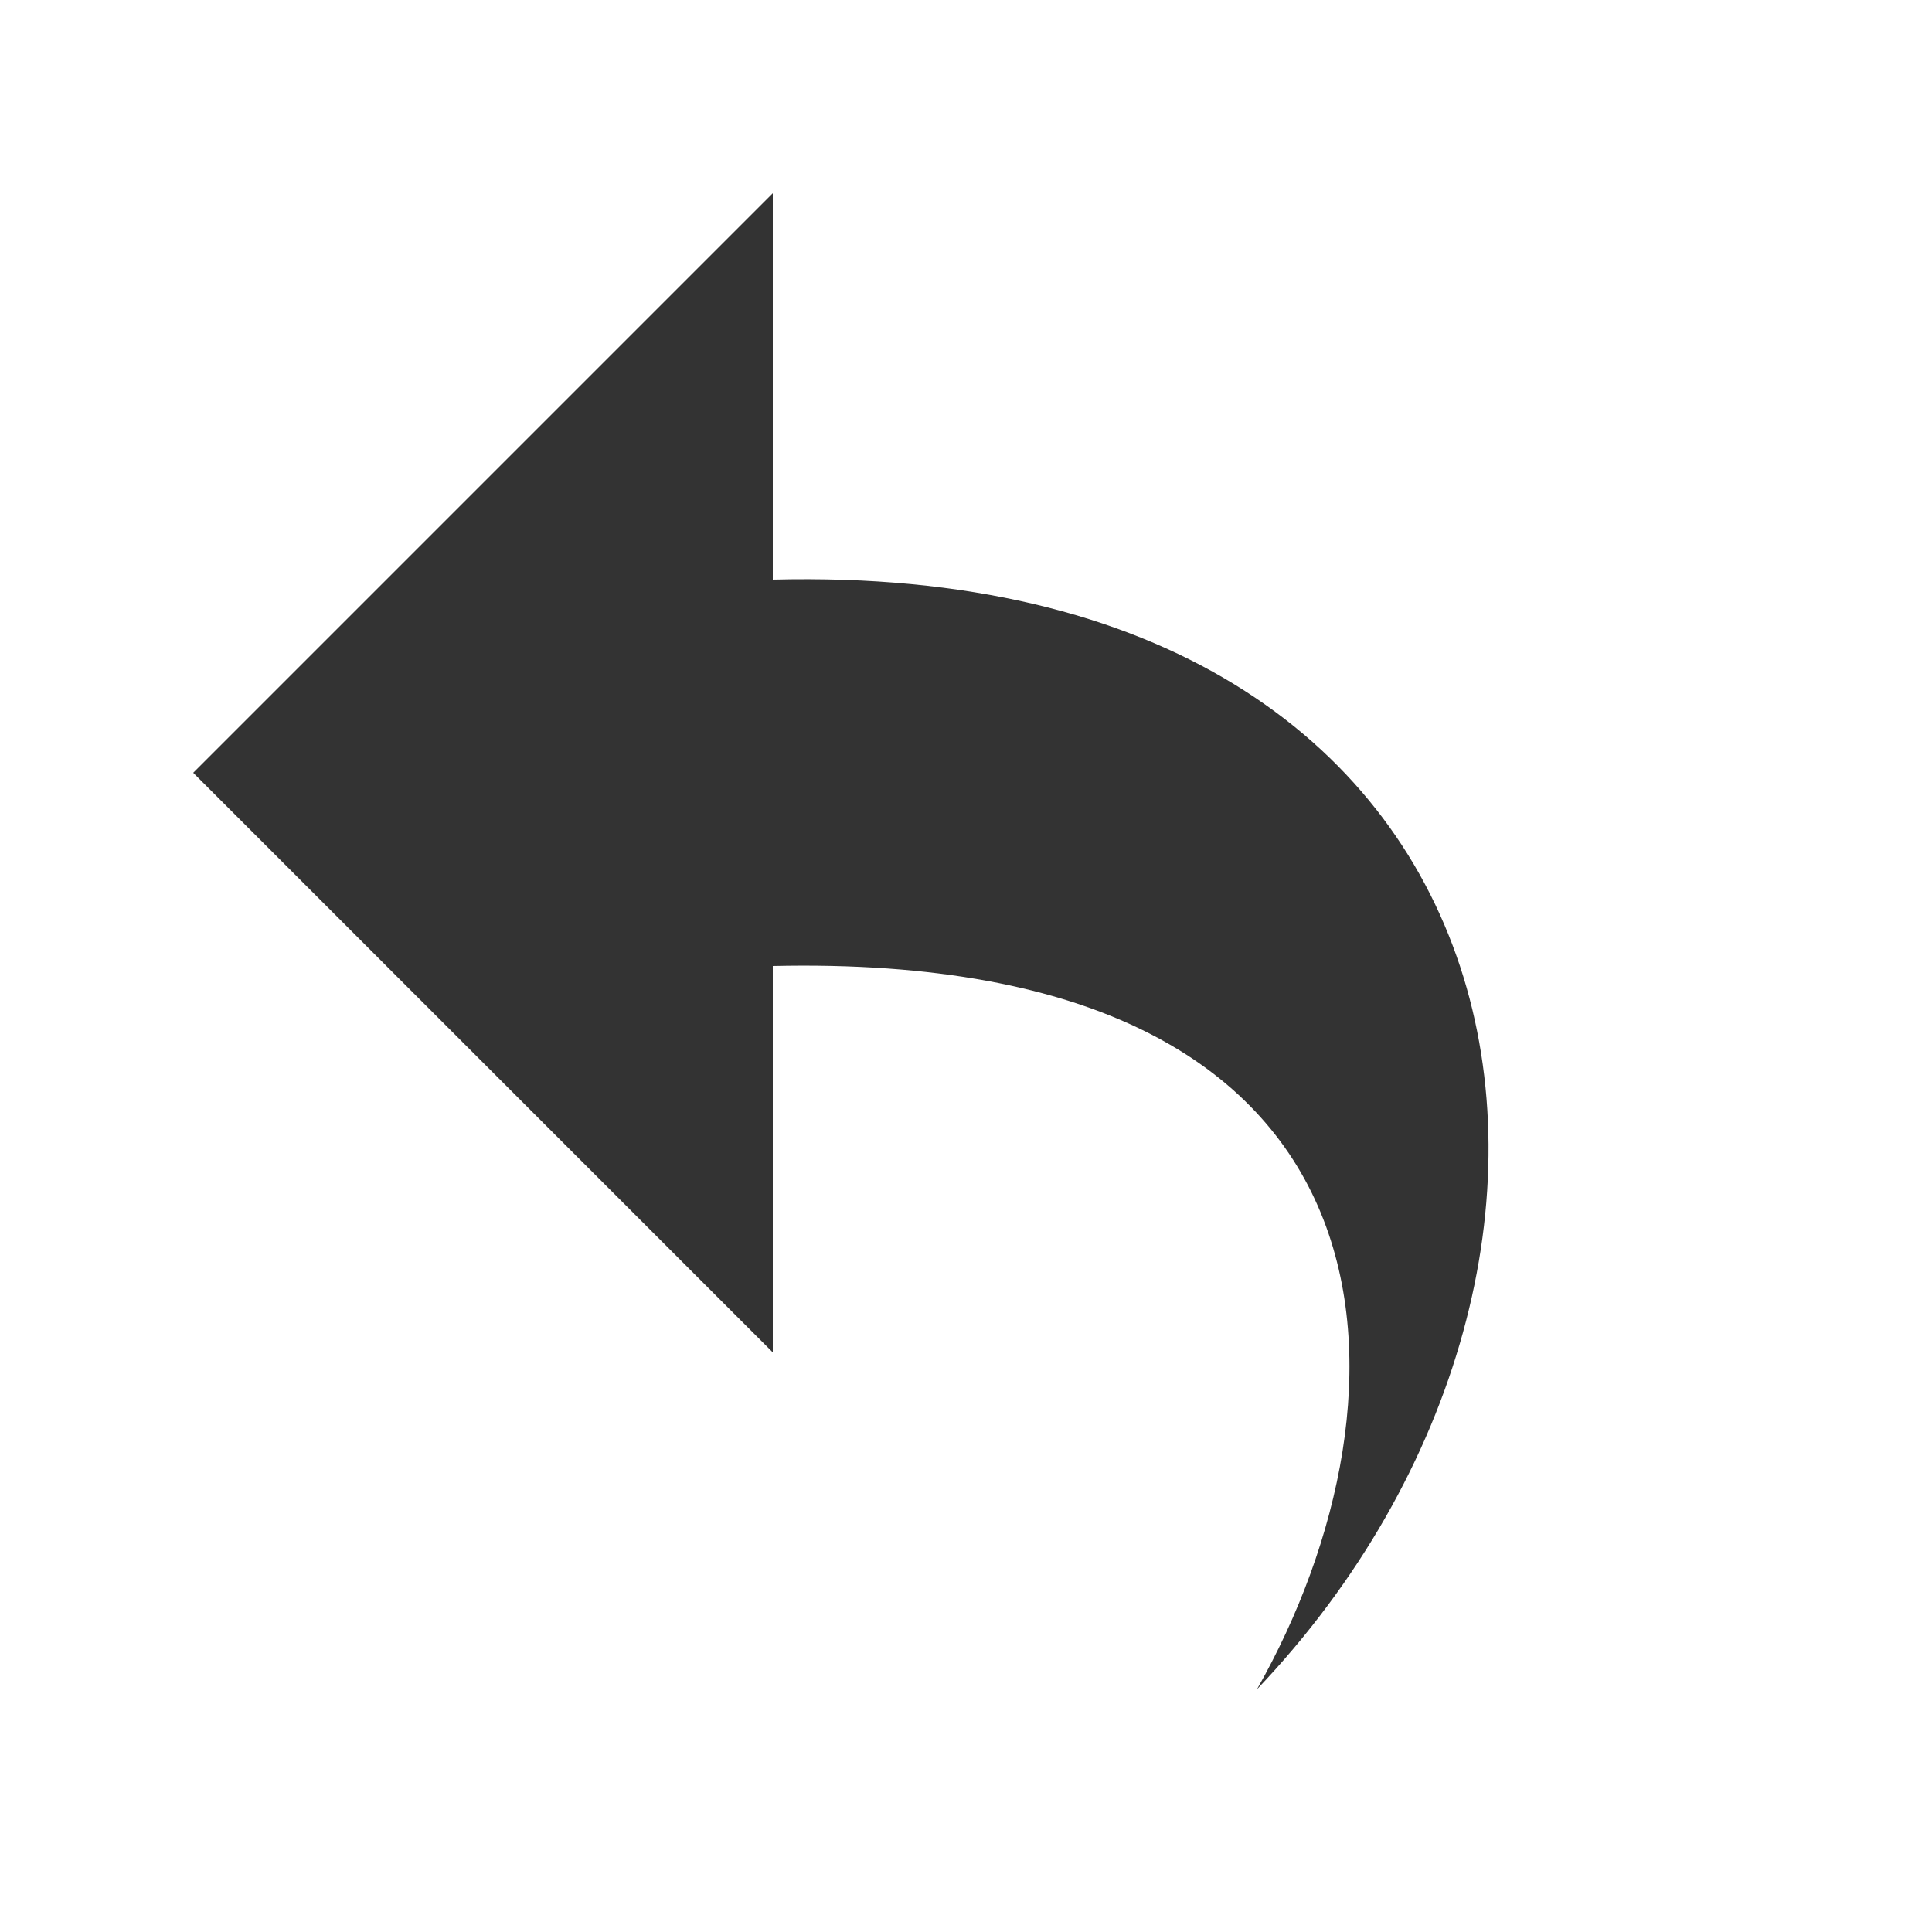
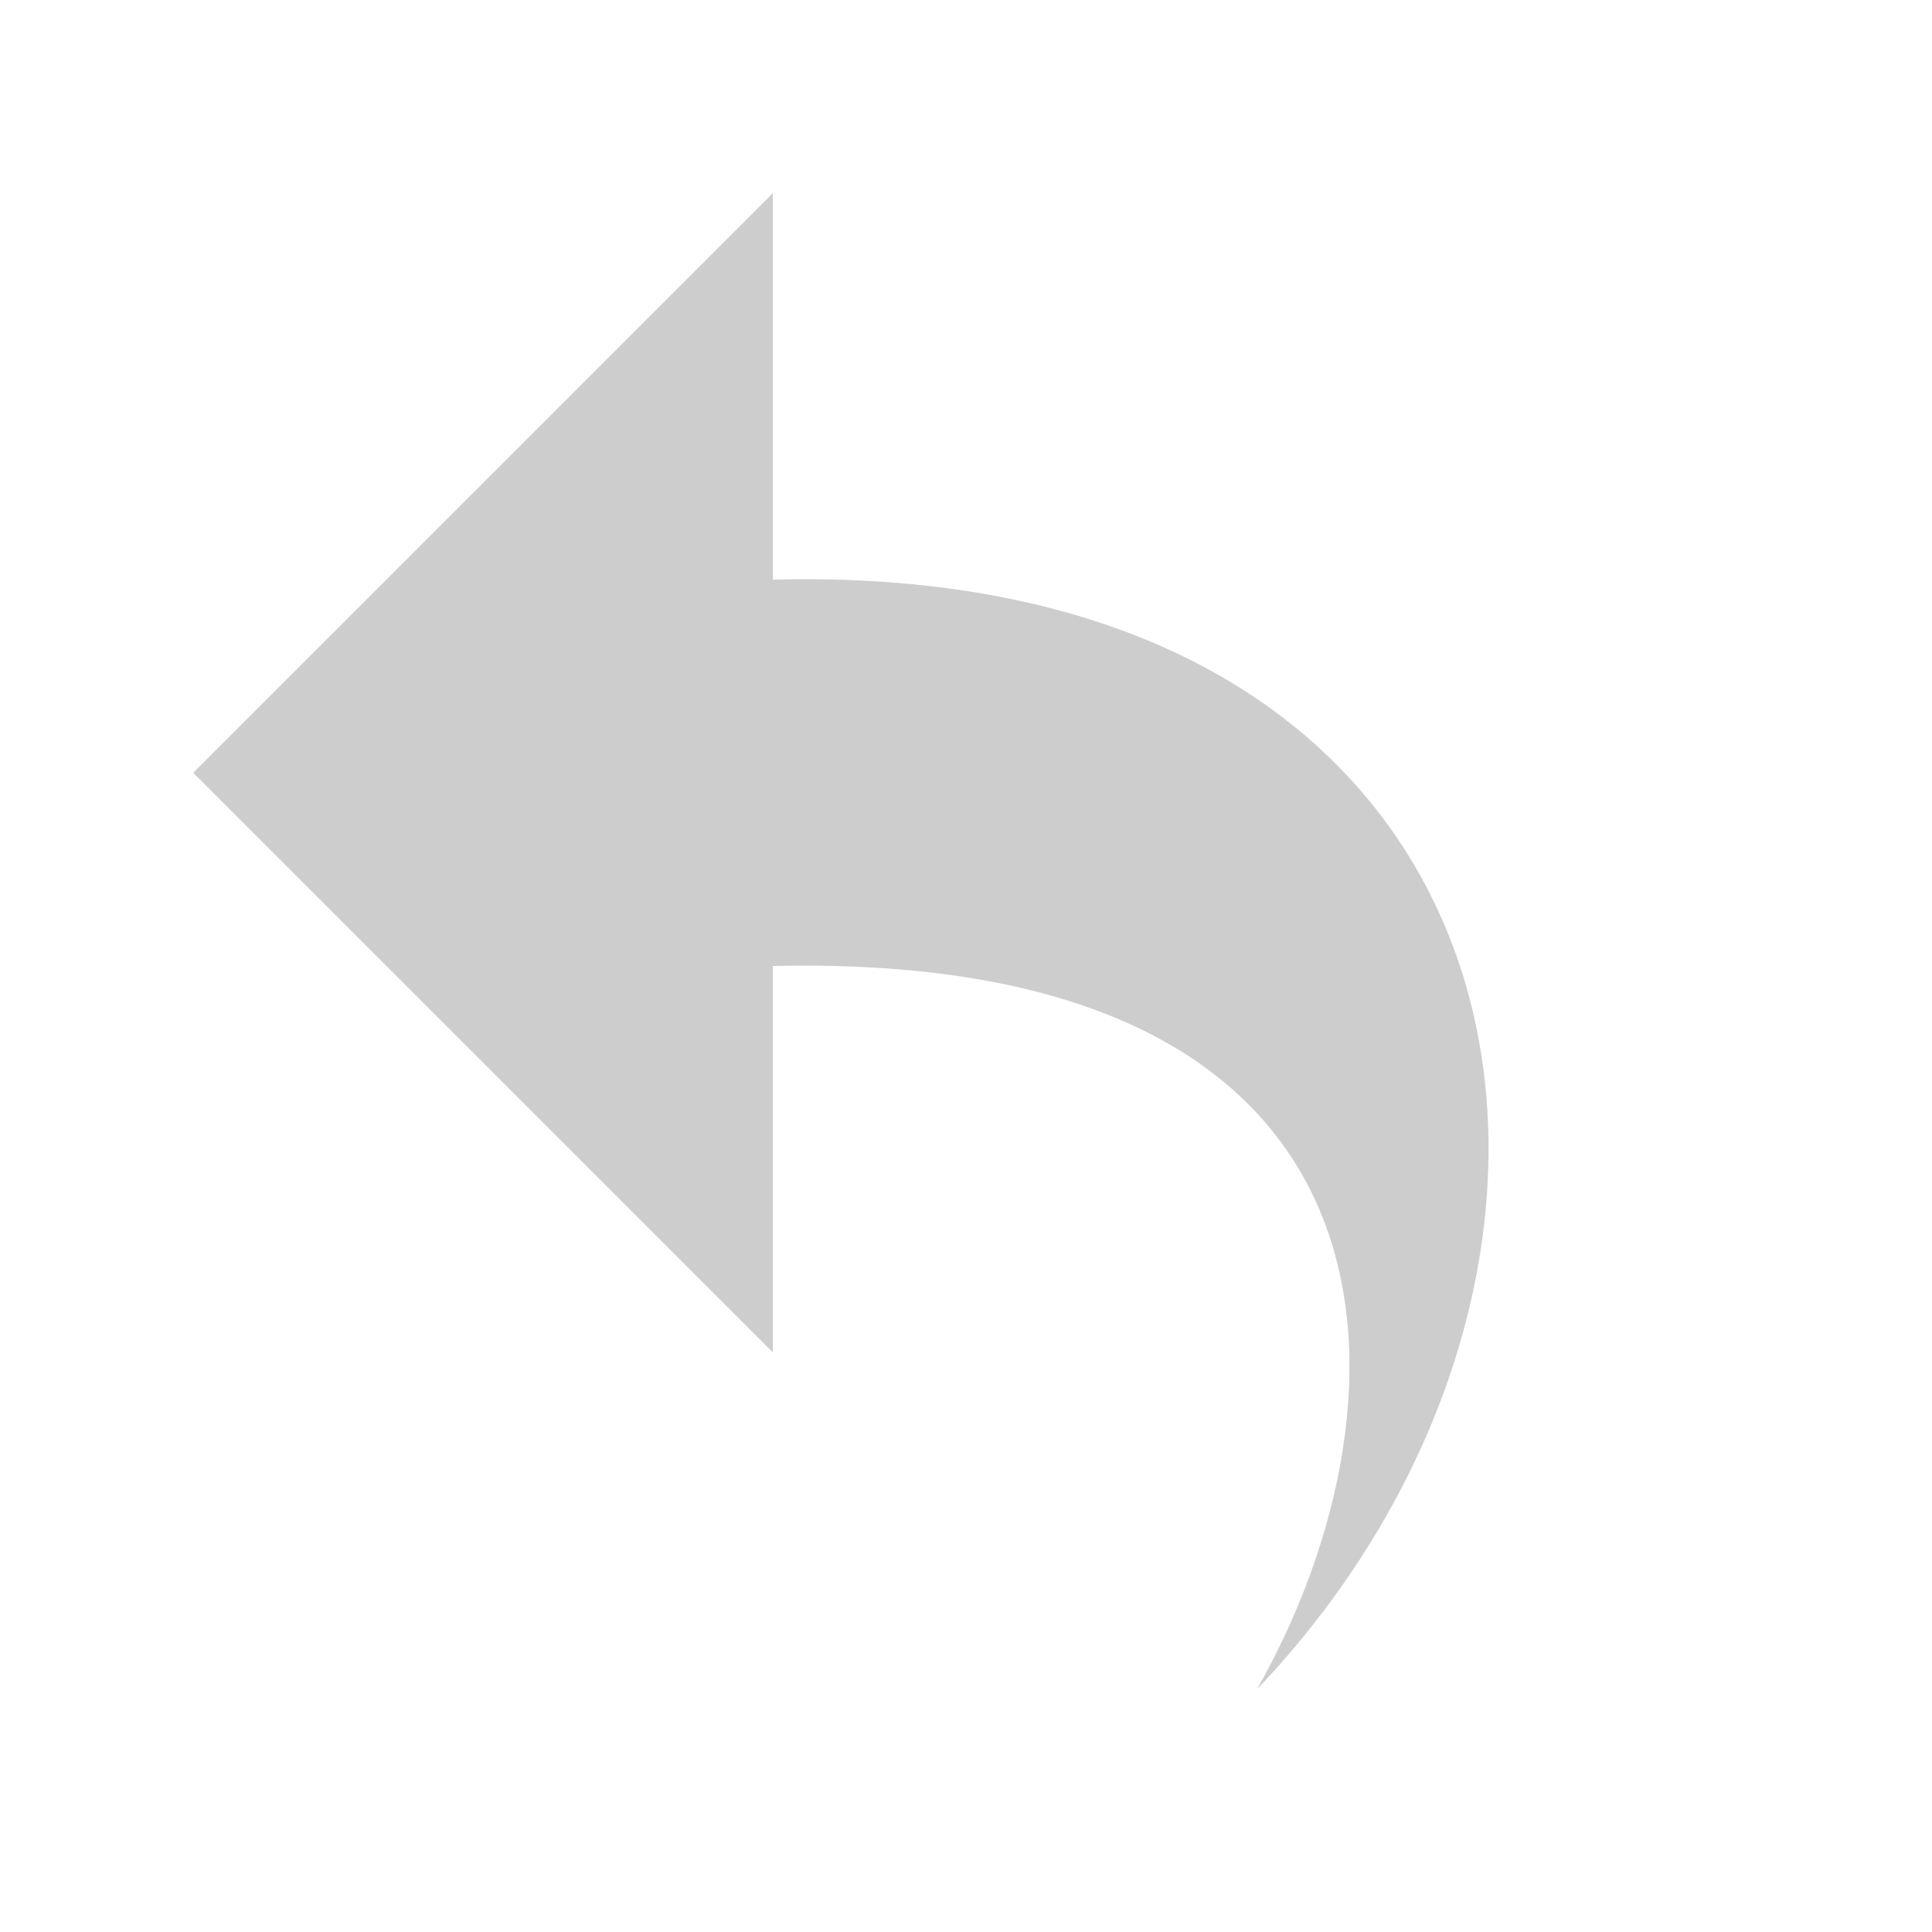
<svg xmlns="http://www.w3.org/2000/svg" viewBox="0 0 20 20">
-   <path d="M8 10v4L2 8l6-6v4c8.059-.204 9.24 7.044 5.012 11.488C14.725 14.47 14.73 9.846 8 10z" fill="#333333" />
+   <path d="M8 10v4L2 8l6-6v4c8.059-.204 9.24 7.044 5.012 11.488C14.725 14.47 14.73 9.846 8 10z" fill="#CDCDCD" />
</svg>
